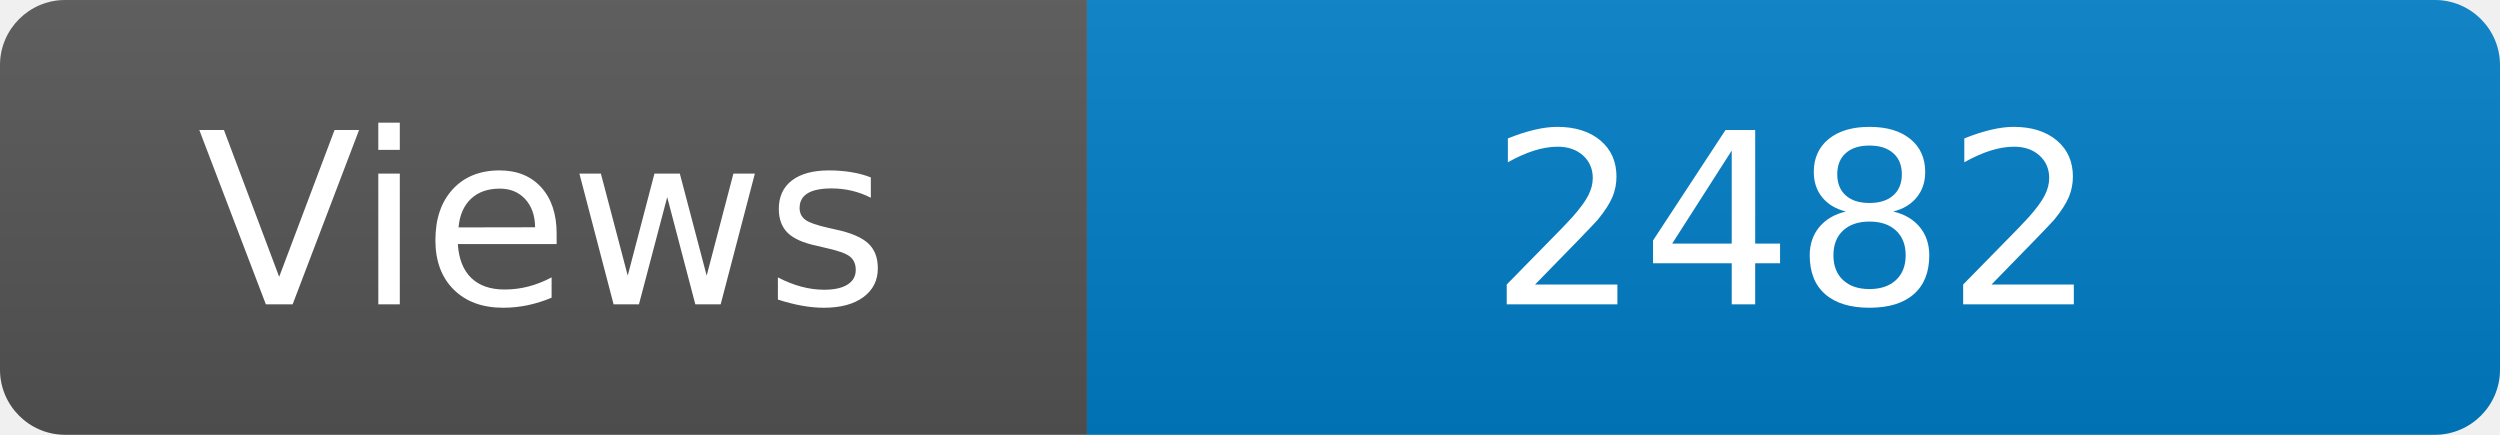
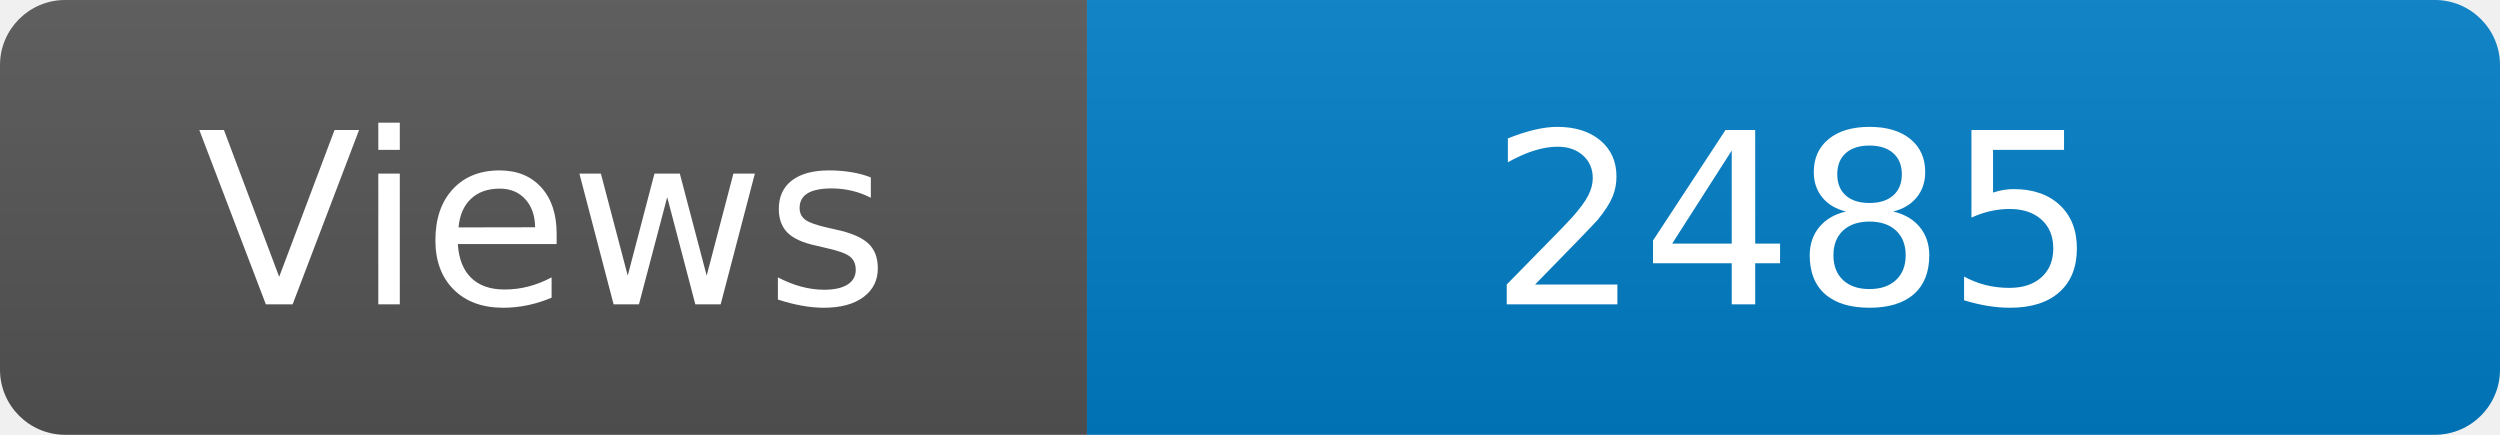
<svg xmlns="http://www.w3.org/2000/svg" width="115" height="20" role="img" aria-label="Maintained?: yes">
  <linearGradient id="s" x2="0" y2="100%">
    <stop offset="0" stop-color="#bbb" stop-opacity=".1" />
    <stop offset="1" stop-opacity=".1" />
  </linearGradient>
  <clipPath id="r">
    <rect width="115" height="20" rx="3" fill="#fff" />
  </clipPath>
  <g clip-path="url(#r)">
    <rect width="50" height="20" fill="#555" />
    <rect x="50" width="160" height="20" fill="#007ec6" />
    <rect width="115" height="20" fill="url(#s)" />
  </g>
  <g fill="#fff" text-anchor="middle" font-family="Verdana,Geneva,DejaVu Sans,sans-serif" font-size="110">
    <text x="250" y="140" transform="scale(.1)" fill="#fff">Views</text>
-     <text x="825" y="140" transform="scale(.1)" fill="#fff">2482</text>
+     <text x="825" y="140" transform="scale(.1)" fill="#fff">2485</text>
  </g>
</svg>
